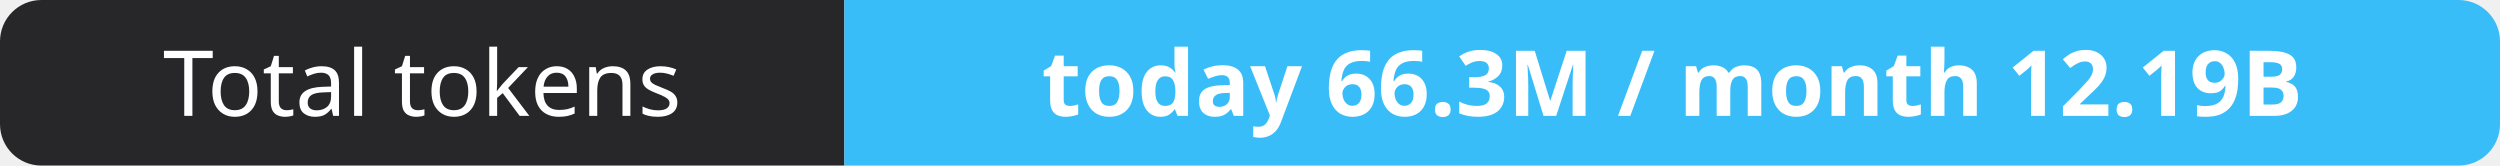
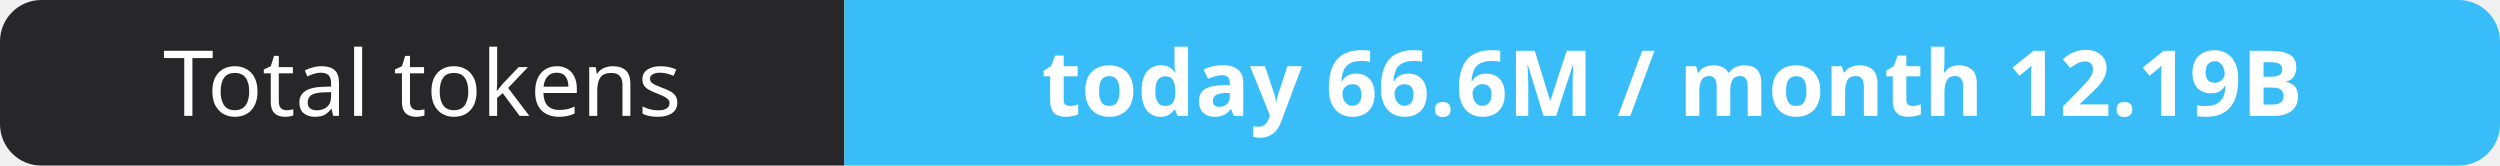
- <svg xmlns="http://www.w3.org/2000/svg" width="302" height="20" role="img" aria-label="Total tokens: today 66.3M / month 12.19B">
+ <svg xmlns="http://www.w3.org/2000/svg" width="302" height="20" role="img" aria-label="Total tokens: today 66.6M / month 12.19B">
  <clipPath id="r">
    <rect width="302" height="20" rx="5" fill="#fff" />
  </clipPath>
  <g clip-path="url(#r)">
    <rect width="102" height="20" fill="#27272a" />
    <rect x="102" width="200" height="20" fill="#38bdf8" />
  </g>
  <g fill="#fff" text-anchor="middle" font-family="Verdana,Geneva,sans-serif" font-size="11">
    <text x="51.0" y="14">Total tokens</text>
-     <text x="202.0" y="14" font-weight="700">today 66.3M / month 12.19B</text>
+     <text x="202.0" y="14" font-weight="700">today 66.6M / month 12.19B</text>
  </g>
</svg>
